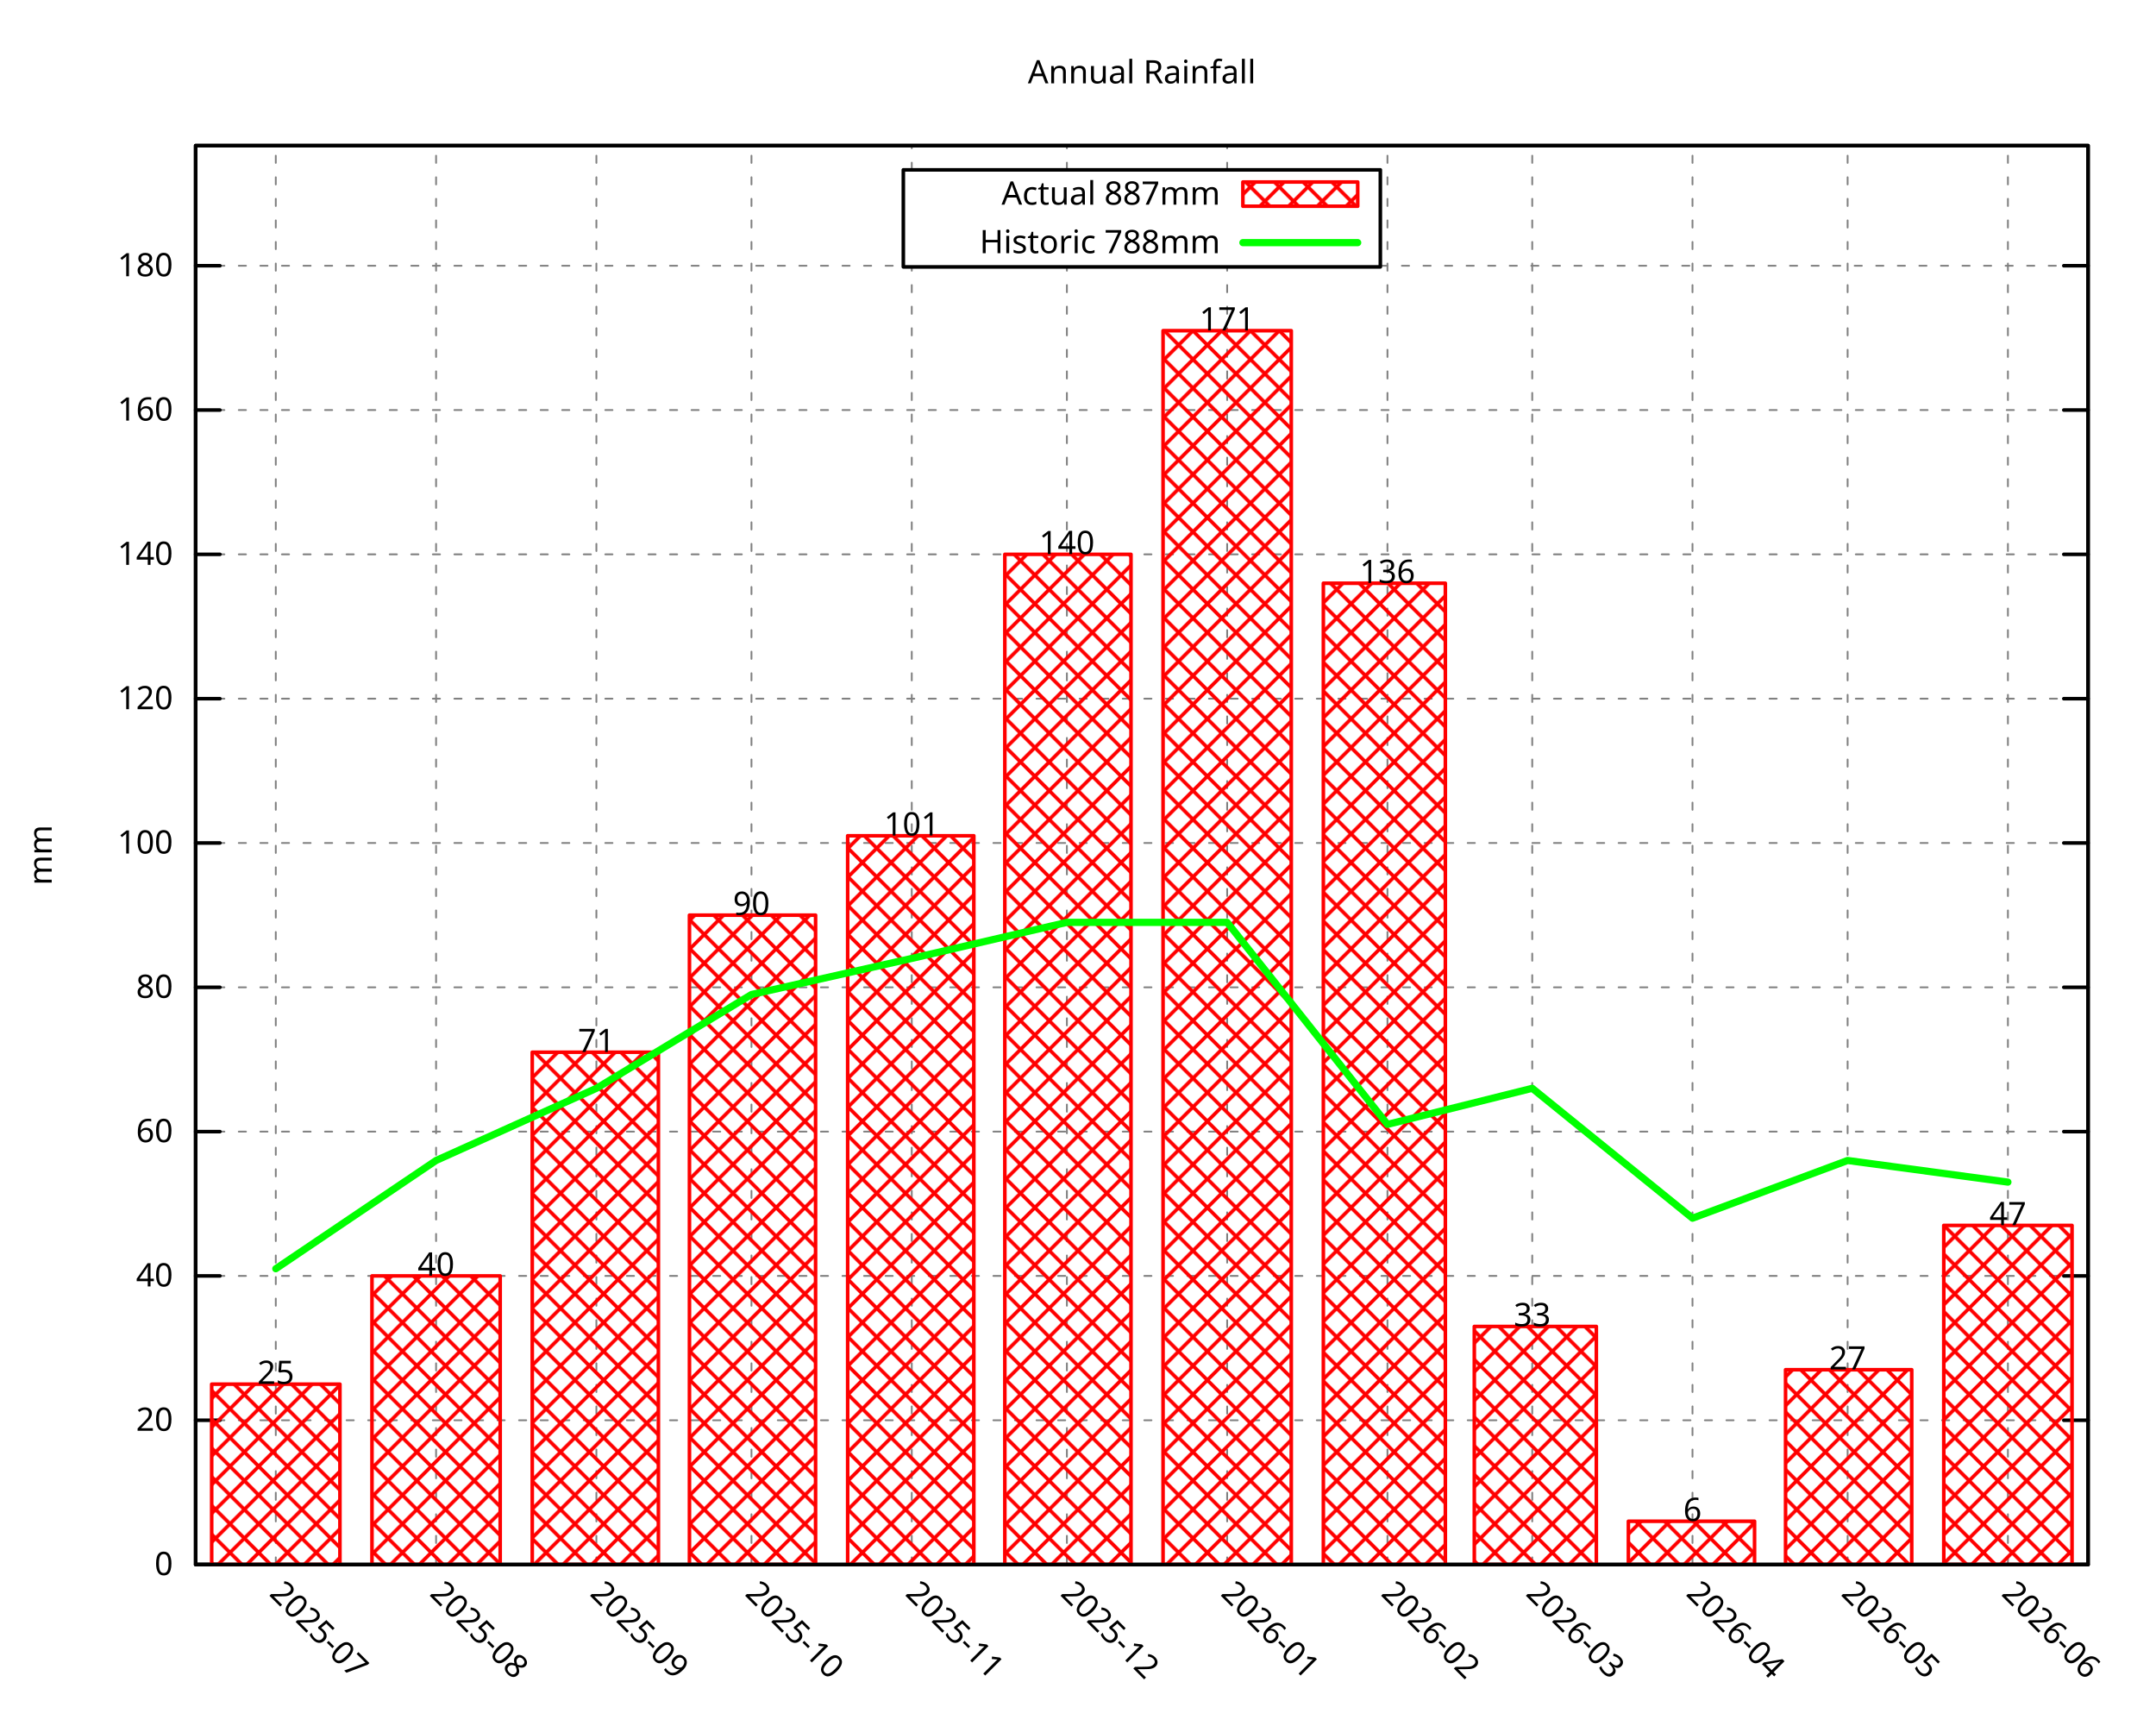
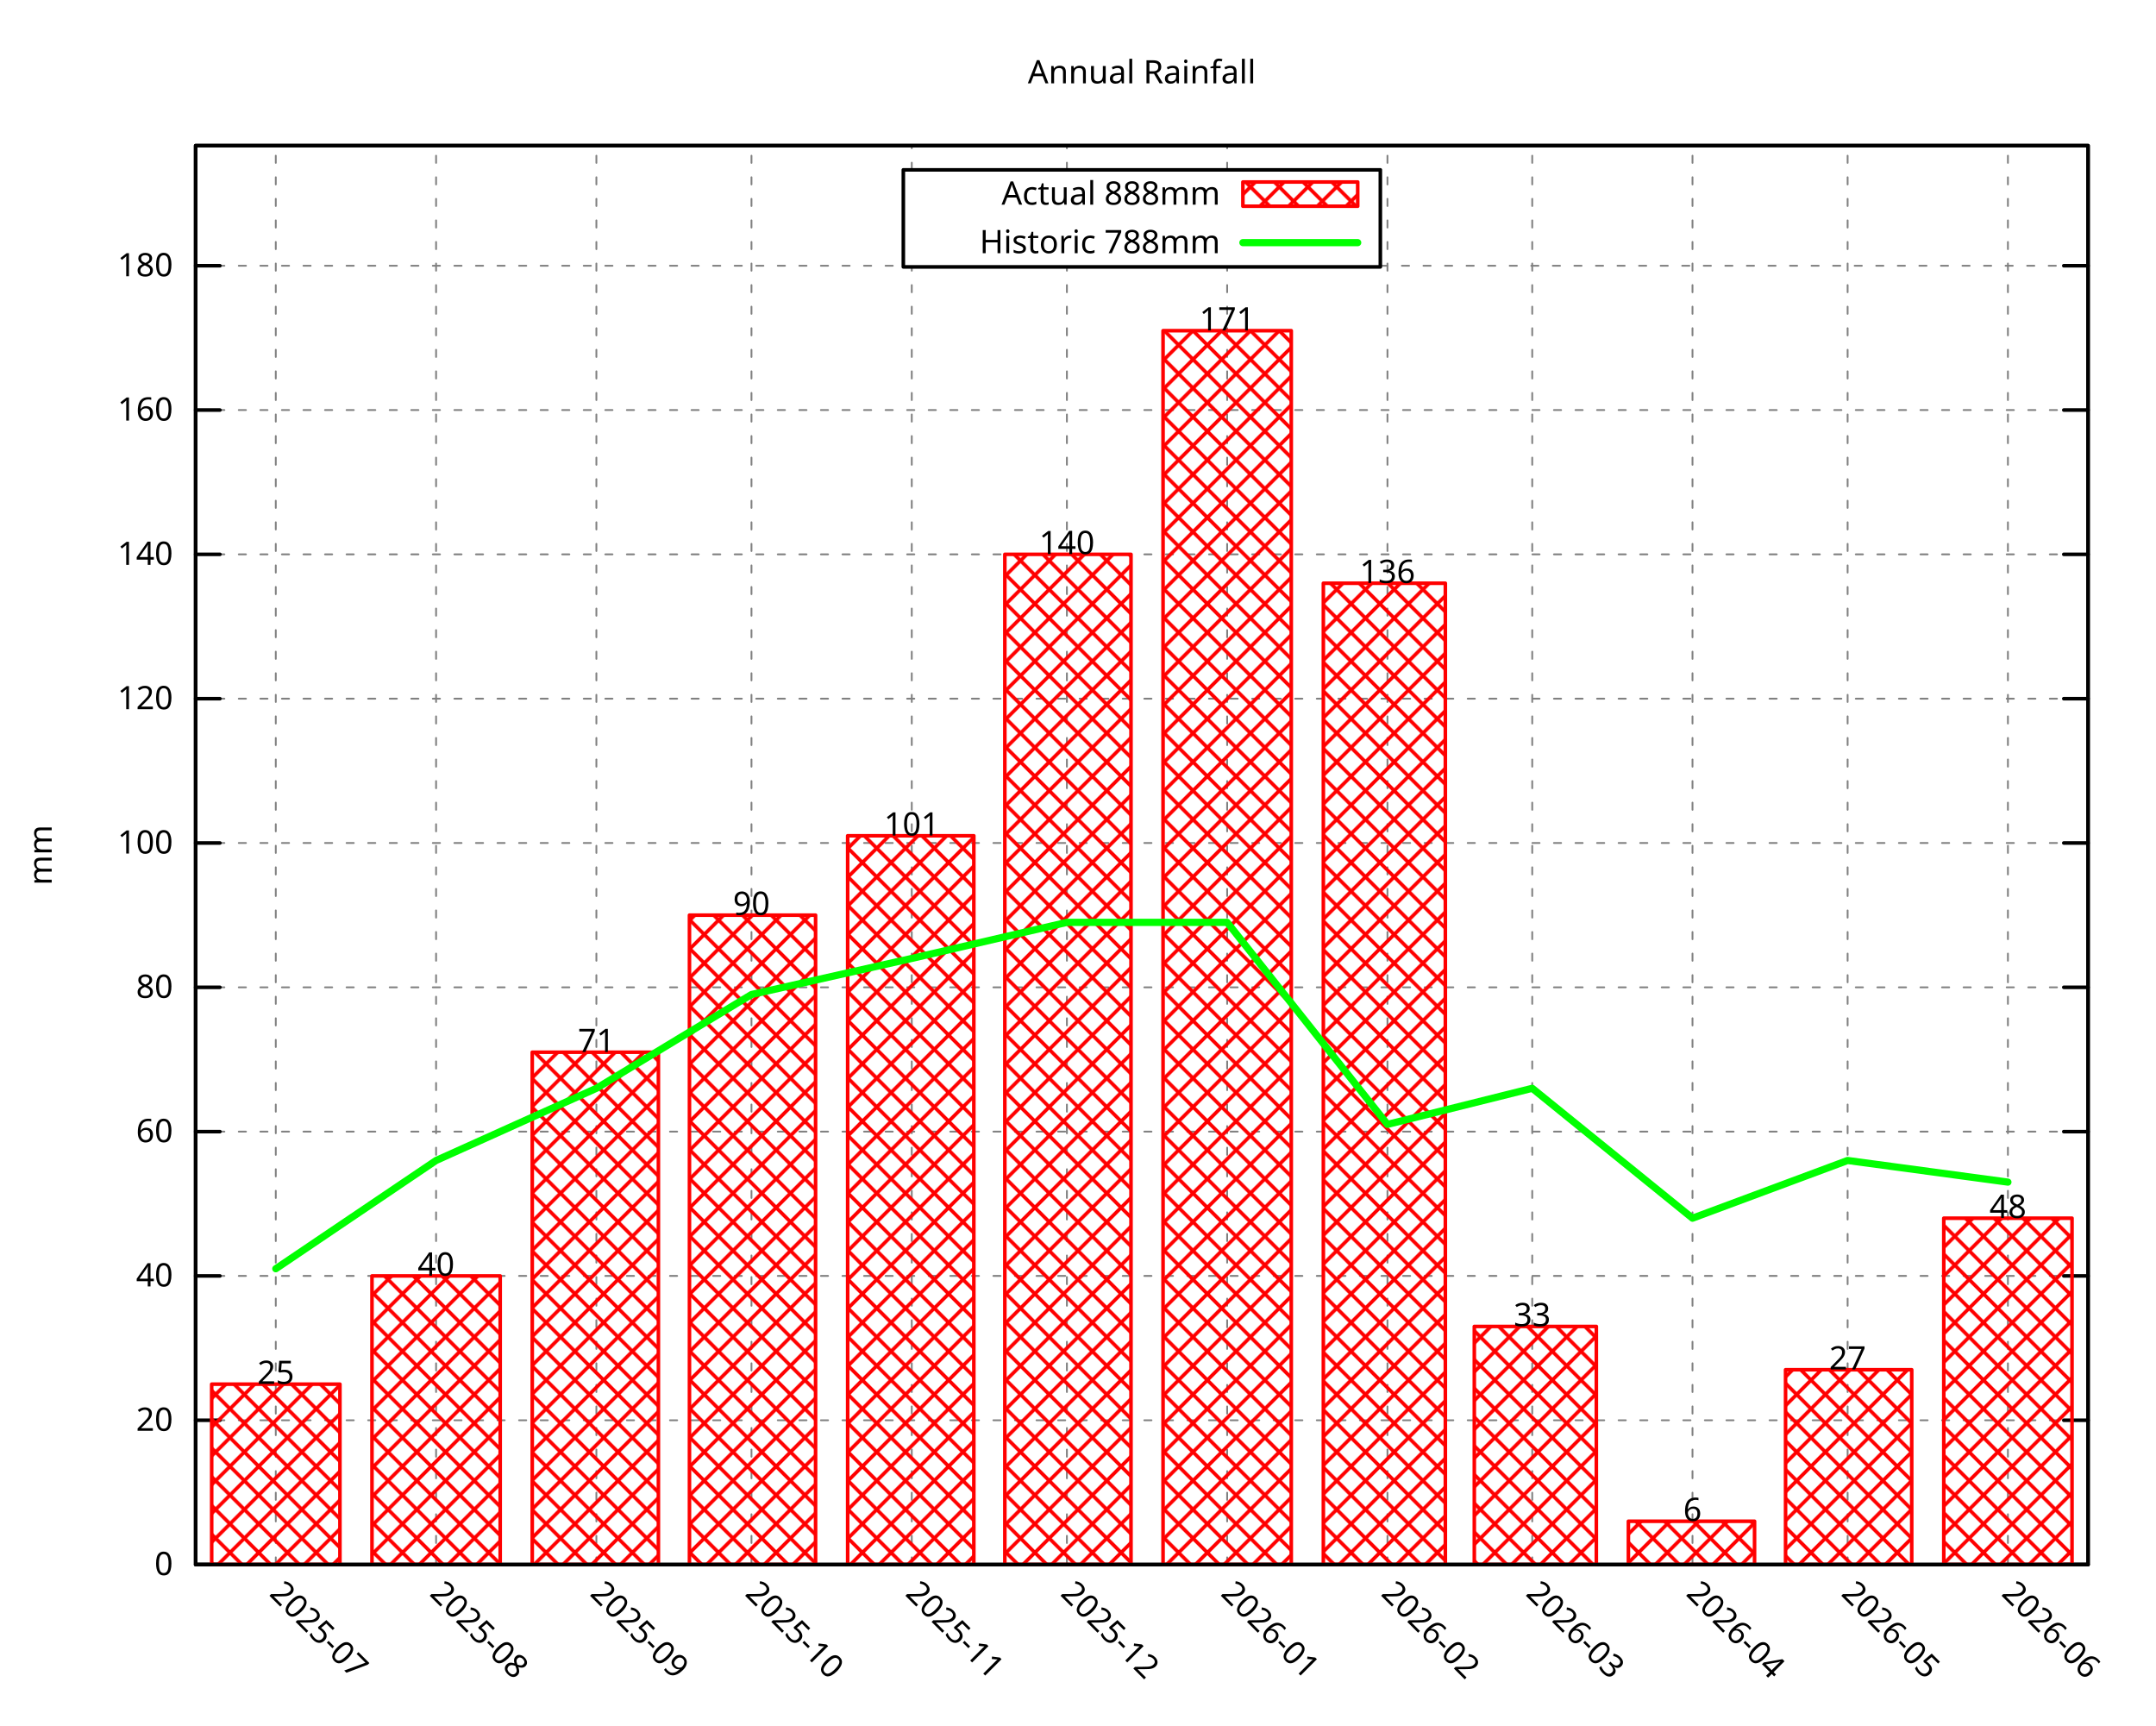
<svg xmlns="http://www.w3.org/2000/svg" xmlns:xlink="http://www.w3.org/1999/xlink" width="600" height="480" viewBox="0 0 600 480">
  <g id="gnuplot_canvas">
    <rect x="0" y="0" width="600" height="480" fill="none" />
    <defs>
      <circle id="gpDot" r="0.5" stroke-width="0.5" stroke="currentColor" />
      <path id="gpPt0" stroke-width="0.296" stroke="currentColor" d="M-1,0 h2 M0,-1 v2" />
      <path id="gpPt1" stroke-width="0.296" stroke="currentColor" d="M-1,-1 L1,1 M1,-1 L-1,1" />
      <path id="gpPt2" stroke-width="0.296" stroke="currentColor" d="M-1,0 L1,0 M0,-1 L0,1 M-1,-1 L1,1 M-1,1 L1,-1" />
      <rect id="gpPt3" stroke-width="0.296" stroke="currentColor" x="-1" y="-1" width="2" height="2" />
      <rect id="gpPt4" stroke-width="0.296" stroke="currentColor" fill="currentColor" x="-1" y="-1" width="2" height="2" />
      <circle id="gpPt5" stroke-width="0.296" stroke="currentColor" cx="0" cy="0" r="1" />
      <use xlink:href="#gpPt5" id="gpPt6" fill="currentColor" stroke="none" />
      <path id="gpPt7" stroke-width="0.296" stroke="currentColor" d="M0,-1.33 L-1.33,0.67 L1.33,0.67 z" />
      <use xlink:href="#gpPt7" id="gpPt8" fill="currentColor" stroke="none" />
      <use xlink:href="#gpPt7" id="gpPt9" stroke="currentColor" transform="rotate(180)" />
      <use xlink:href="#gpPt9" id="gpPt10" fill="currentColor" stroke="none" />
      <use xlink:href="#gpPt3" id="gpPt11" stroke="currentColor" transform="rotate(45)" />
      <use xlink:href="#gpPt11" id="gpPt12" fill="currentColor" stroke="none" />
      <path id="gpPt13" stroke-width="0.296" stroke="currentColor" d="M0,1.330 L1.265,0.411 L0.782,-1.067 L-0.782,-1.076 L-1.265,0.411 z" />
      <use xlink:href="#gpPt13" id="gpPt14" fill="currentColor" stroke="none" />
      <filter id="textbox" filterUnits="objectBoundingBox" x="0" y="0" height="1" width="1">
        <feFlood flood-color="white" flood-opacity="1" result="bgnd" />
        <feComposite in="SourceGraphic" in2="bgnd" operator="atop" />
      </filter>
      <filter id="greybox" filterUnits="objectBoundingBox" x="0" y="0" height="1" width="1">
        <feFlood flood-color="lightgrey" flood-opacity="1" result="grey" />
        <feComposite in="SourceGraphic" in2="grey" operator="atop" />
      </filter>
    </defs>
    <g fill="none" color="white" stroke="currentColor" stroke-width="1.00" stroke-linecap="round" stroke-linejoin="round">
</g>
    <g fill="none" color="black" stroke="currentColor" stroke-width="1.00" stroke-linecap="round" stroke-linejoin="round">
</g>
    <g fill="none" color="black" stroke="black" stroke-width="0.50" stroke-linecap="round" stroke-linejoin="round">
</g>
    <g fill="none" color="gray" stroke="currentColor" stroke-width="0.50" stroke-linecap="round" stroke-linejoin="round">
      <path stroke="gray" stroke-dasharray="2,4" class="gridline" d="M54.45,435.32 L581.09,435.32  " />
    </g>
    <g fill="none" color="gray" stroke="gray" stroke-width="1.00" stroke-linecap="round" stroke-linejoin="round">
</g>
    <g fill="none" color="black" stroke="currentColor" stroke-width="1.00" stroke-linecap="round" stroke-linejoin="round">
      <path stroke="black" d="M54.45,435.32 L61.20,435.32 M581.09,435.32 L574.34,435.32  " />
      <g transform="translate(48.15,438.25)" stroke="none" fill="black" font-family="Droid Sans" font-size="9.00" text-anchor="end">
        <text>
          <tspan font-family="Droid Sans"> 0</tspan>
        </text>
      </g>
    </g>
    <g fill="none" color="black" stroke="currentColor" stroke-width="1.00" stroke-linecap="round" stroke-linejoin="round">
</g>
    <g fill="none" color="black" stroke="black" stroke-width="0.50" stroke-linecap="round" stroke-linejoin="round">
</g>
    <g fill="none" color="gray" stroke="currentColor" stroke-width="0.50" stroke-linecap="round" stroke-linejoin="round">
      <path stroke="gray" stroke-dasharray="2,4" class="gridline" d="M54.45,395.17 L581.09,395.17  " />
    </g>
    <g fill="none" color="gray" stroke="gray" stroke-width="1.00" stroke-linecap="round" stroke-linejoin="round">
</g>
    <g fill="none" color="black" stroke="currentColor" stroke-width="1.00" stroke-linecap="round" stroke-linejoin="round">
      <path stroke="black" d="M54.45,395.17 L61.20,395.17 M581.09,395.17 L574.34,395.17  " />
      <g transform="translate(48.15,398.10)" stroke="none" fill="black" font-family="Droid Sans" font-size="9.00" text-anchor="end">
        <text>
          <tspan font-family="Droid Sans"> 20</tspan>
        </text>
      </g>
    </g>
    <g fill="none" color="black" stroke="currentColor" stroke-width="1.00" stroke-linecap="round" stroke-linejoin="round">
</g>
    <g fill="none" color="black" stroke="black" stroke-width="0.50" stroke-linecap="round" stroke-linejoin="round">
</g>
    <g fill="none" color="gray" stroke="currentColor" stroke-width="0.50" stroke-linecap="round" stroke-linejoin="round">
      <path stroke="gray" stroke-dasharray="2,4" class="gridline" d="M54.45,355.01 L581.09,355.01  " />
    </g>
    <g fill="none" color="gray" stroke="gray" stroke-width="1.00" stroke-linecap="round" stroke-linejoin="round">
</g>
    <g fill="none" color="black" stroke="currentColor" stroke-width="1.00" stroke-linecap="round" stroke-linejoin="round">
      <path stroke="black" d="M54.45,355.01 L61.20,355.01 M581.09,355.01 L574.34,355.01  " />
      <g transform="translate(48.15,357.94)" stroke="none" fill="black" font-family="Droid Sans" font-size="9.00" text-anchor="end">
        <text>
          <tspan font-family="Droid Sans"> 40</tspan>
        </text>
      </g>
    </g>
    <g fill="none" color="black" stroke="currentColor" stroke-width="1.00" stroke-linecap="round" stroke-linejoin="round">
</g>
    <g fill="none" color="black" stroke="black" stroke-width="0.50" stroke-linecap="round" stroke-linejoin="round">
</g>
    <g fill="none" color="gray" stroke="currentColor" stroke-width="0.50" stroke-linecap="round" stroke-linejoin="round">
      <path stroke="gray" stroke-dasharray="2,4" class="gridline" d="M54.45,314.86 L581.09,314.86  " />
    </g>
    <g fill="none" color="gray" stroke="gray" stroke-width="1.00" stroke-linecap="round" stroke-linejoin="round">
</g>
    <g fill="none" color="black" stroke="currentColor" stroke-width="1.00" stroke-linecap="round" stroke-linejoin="round">
      <path stroke="black" d="M54.45,314.86 L61.20,314.86 M581.09,314.86 L574.34,314.86  " />
      <g transform="translate(48.15,317.79)" stroke="none" fill="black" font-family="Droid Sans" font-size="9.00" text-anchor="end">
        <text>
          <tspan font-family="Droid Sans"> 60</tspan>
        </text>
      </g>
    </g>
    <g fill="none" color="black" stroke="currentColor" stroke-width="1.00" stroke-linecap="round" stroke-linejoin="round">
</g>
    <g fill="none" color="black" stroke="black" stroke-width="0.50" stroke-linecap="round" stroke-linejoin="round">
</g>
    <g fill="none" color="gray" stroke="currentColor" stroke-width="0.50" stroke-linecap="round" stroke-linejoin="round">
      <path stroke="gray" stroke-dasharray="2,4" class="gridline" d="M54.45,274.71 L581.09,274.71  " />
    </g>
    <g fill="none" color="gray" stroke="gray" stroke-width="1.00" stroke-linecap="round" stroke-linejoin="round">
</g>
    <g fill="none" color="black" stroke="currentColor" stroke-width="1.00" stroke-linecap="round" stroke-linejoin="round">
      <path stroke="black" d="M54.45,274.71 L61.20,274.71 M581.09,274.71 L574.34,274.71  " />
      <g transform="translate(48.15,277.64)" stroke="none" fill="black" font-family="Droid Sans" font-size="9.00" text-anchor="end">
        <text>
          <tspan font-family="Droid Sans"> 80</tspan>
        </text>
      </g>
    </g>
    <g fill="none" color="black" stroke="currentColor" stroke-width="1.00" stroke-linecap="round" stroke-linejoin="round">
</g>
    <g fill="none" color="black" stroke="black" stroke-width="0.50" stroke-linecap="round" stroke-linejoin="round">
</g>
    <g fill="none" color="gray" stroke="currentColor" stroke-width="0.50" stroke-linecap="round" stroke-linejoin="round">
      <path stroke="gray" stroke-dasharray="2,4" class="gridline" d="M54.45,234.55 L581.09,234.55  " />
    </g>
    <g fill="none" color="gray" stroke="gray" stroke-width="1.00" stroke-linecap="round" stroke-linejoin="round">
</g>
    <g fill="none" color="black" stroke="currentColor" stroke-width="1.00" stroke-linecap="round" stroke-linejoin="round">
      <path stroke="black" d="M54.45,234.55 L61.20,234.55 M581.09,234.55 L574.34,234.55  " />
      <g transform="translate(48.15,237.48)" stroke="none" fill="black" font-family="Droid Sans" font-size="9.00" text-anchor="end">
        <text>
          <tspan font-family="Droid Sans"> 100</tspan>
        </text>
      </g>
    </g>
    <g fill="none" color="black" stroke="currentColor" stroke-width="1.00" stroke-linecap="round" stroke-linejoin="round">
</g>
    <g fill="none" color="black" stroke="black" stroke-width="0.50" stroke-linecap="round" stroke-linejoin="round">
</g>
    <g fill="none" color="gray" stroke="currentColor" stroke-width="0.50" stroke-linecap="round" stroke-linejoin="round">
      <path stroke="gray" stroke-dasharray="2,4" class="gridline" d="M54.45,194.40 L581.09,194.40  " />
    </g>
    <g fill="none" color="gray" stroke="gray" stroke-width="1.00" stroke-linecap="round" stroke-linejoin="round">
</g>
    <g fill="none" color="black" stroke="currentColor" stroke-width="1.00" stroke-linecap="round" stroke-linejoin="round">
      <path stroke="black" d="M54.45,194.40 L61.20,194.40 M581.09,194.40 L574.34,194.40  " />
      <g transform="translate(48.15,197.33)" stroke="none" fill="black" font-family="Droid Sans" font-size="9.00" text-anchor="end">
        <text>
          <tspan font-family="Droid Sans"> 120</tspan>
        </text>
      </g>
    </g>
    <g fill="none" color="black" stroke="currentColor" stroke-width="1.00" stroke-linecap="round" stroke-linejoin="round">
</g>
    <g fill="none" color="black" stroke="black" stroke-width="0.50" stroke-linecap="round" stroke-linejoin="round">
</g>
    <g fill="none" color="gray" stroke="currentColor" stroke-width="0.50" stroke-linecap="round" stroke-linejoin="round">
      <path stroke="gray" stroke-dasharray="2,4" class="gridline" d="M54.45,154.24 L581.09,154.24  " />
    </g>
    <g fill="none" color="gray" stroke="gray" stroke-width="1.00" stroke-linecap="round" stroke-linejoin="round">
</g>
    <g fill="none" color="black" stroke="currentColor" stroke-width="1.00" stroke-linecap="round" stroke-linejoin="round">
      <path stroke="black" d="M54.45,154.24 L61.20,154.24 M581.09,154.24 L574.34,154.24  " />
      <g transform="translate(48.15,157.17)" stroke="none" fill="black" font-family="Droid Sans" font-size="9.00" text-anchor="end">
        <text>
          <tspan font-family="Droid Sans"> 140</tspan>
        </text>
      </g>
    </g>
    <g fill="none" color="black" stroke="currentColor" stroke-width="1.00" stroke-linecap="round" stroke-linejoin="round">
</g>
    <g fill="none" color="black" stroke="black" stroke-width="0.50" stroke-linecap="round" stroke-linejoin="round">
</g>
    <g fill="none" color="gray" stroke="currentColor" stroke-width="0.50" stroke-linecap="round" stroke-linejoin="round">
      <path stroke="gray" stroke-dasharray="2,4" class="gridline" d="M54.45,114.09 L581.09,114.09  " />
    </g>
    <g fill="none" color="gray" stroke="gray" stroke-width="1.00" stroke-linecap="round" stroke-linejoin="round">
</g>
    <g fill="none" color="black" stroke="currentColor" stroke-width="1.00" stroke-linecap="round" stroke-linejoin="round">
      <path stroke="black" d="M54.45,114.09 L61.20,114.09 M581.09,114.09 L574.34,114.09  " />
      <g transform="translate(48.15,117.02)" stroke="none" fill="black" font-family="Droid Sans" font-size="9.00" text-anchor="end">
        <text>
          <tspan font-family="Droid Sans"> 160</tspan>
        </text>
      </g>
    </g>
    <g fill="none" color="black" stroke="currentColor" stroke-width="1.00" stroke-linecap="round" stroke-linejoin="round">
</g>
    <g fill="none" color="black" stroke="black" stroke-width="0.50" stroke-linecap="round" stroke-linejoin="round">
</g>
    <g fill="none" color="gray" stroke="currentColor" stroke-width="0.50" stroke-linecap="round" stroke-linejoin="round">
      <path stroke="gray" stroke-dasharray="2,4" class="gridline" d="M54.45,73.94 L251.39,73.94 M384.14,73.94 L581.09,73.94  " />
    </g>
    <g fill="none" color="gray" stroke="gray" stroke-width="1.00" stroke-linecap="round" stroke-linejoin="round">
</g>
    <g fill="none" color="black" stroke="currentColor" stroke-width="1.00" stroke-linecap="round" stroke-linejoin="round">
      <path stroke="black" d="M54.45,73.94 L61.20,73.94 M581.09,73.94 L574.34,73.94  " />
      <g transform="translate(48.15,76.87)" stroke="none" fill="black" font-family="Droid Sans" font-size="9.00" text-anchor="end">
        <text>
          <tspan font-family="Droid Sans"> 180</tspan>
        </text>
      </g>
    </g>
    <g fill="none" color="black" stroke="currentColor" stroke-width="1.00" stroke-linecap="round" stroke-linejoin="round">
</g>
    <g fill="none" color="black" stroke="black" stroke-width="0.50" stroke-linecap="round" stroke-linejoin="round">
</g>
    <g fill="none" color="gray" stroke="currentColor" stroke-width="0.50" stroke-linecap="round" stroke-linejoin="round">
      <path stroke="gray" stroke-dasharray="2,4" class="gridline" d="M76.75,435.32 L76.75,40.51  " />
    </g>
    <g fill="none" color="gray" stroke="gray" stroke-width="1.00" stroke-linecap="round" stroke-linejoin="round">
</g>
    <g fill="none" color="black" stroke="currentColor" stroke-width="1.00" stroke-linecap="round" stroke-linejoin="round">
      <path stroke="black" d="M76.75,435.32 M76.75,40.51  " />
      <g transform="translate(74.68,443.69) rotate(45.00)" stroke="none" fill="black" font-family="Droid Sans" font-size="9.00" text-anchor="start">
        <text>
          <tspan font-family="Droid Sans">2025-07</tspan>
        </text>
      </g>
    </g>
    <g fill="none" color="black" stroke="currentColor" stroke-width="1.00" stroke-linecap="round" stroke-linejoin="round">
</g>
    <g fill="none" color="black" stroke="black" stroke-width="0.50" stroke-linecap="round" stroke-linejoin="round">
</g>
    <g fill="none" color="gray" stroke="currentColor" stroke-width="0.50" stroke-linecap="round" stroke-linejoin="round">
      <path stroke="gray" stroke-dasharray="2,4" class="gridline" d="M121.36,435.32 L121.36,40.51  " />
    </g>
    <g fill="none" color="gray" stroke="gray" stroke-width="1.00" stroke-linecap="round" stroke-linejoin="round">
</g>
    <g fill="none" color="black" stroke="currentColor" stroke-width="1.00" stroke-linecap="round" stroke-linejoin="round">
      <path stroke="black" d="M121.36,435.32 M121.36,40.51  " />
      <g transform="translate(119.29,443.69) rotate(45.00)" stroke="none" fill="black" font-family="Droid Sans" font-size="9.00" text-anchor="start">
        <text>
          <tspan font-family="Droid Sans">2025-08</tspan>
        </text>
      </g>
    </g>
    <g fill="none" color="black" stroke="currentColor" stroke-width="1.00" stroke-linecap="round" stroke-linejoin="round">
</g>
    <g fill="none" color="black" stroke="black" stroke-width="0.50" stroke-linecap="round" stroke-linejoin="round">
</g>
    <g fill="none" color="gray" stroke="currentColor" stroke-width="0.50" stroke-linecap="round" stroke-linejoin="round">
      <path stroke="gray" stroke-dasharray="2,4" class="gridline" d="M165.97,435.32 L165.97,40.51  " />
    </g>
    <g fill="none" color="gray" stroke="gray" stroke-width="1.00" stroke-linecap="round" stroke-linejoin="round">
</g>
    <g fill="none" color="black" stroke="currentColor" stroke-width="1.00" stroke-linecap="round" stroke-linejoin="round">
      <path stroke="black" d="M165.97,435.32 M165.97,40.51  " />
      <g transform="translate(163.90,443.69) rotate(45.00)" stroke="none" fill="black" font-family="Droid Sans" font-size="9.00" text-anchor="start">
        <text>
          <tspan font-family="Droid Sans">2025-09</tspan>
        </text>
      </g>
    </g>
    <g fill="none" color="black" stroke="currentColor" stroke-width="1.00" stroke-linecap="round" stroke-linejoin="round">
</g>
    <g fill="none" color="black" stroke="black" stroke-width="0.50" stroke-linecap="round" stroke-linejoin="round">
</g>
    <g fill="none" color="gray" stroke="currentColor" stroke-width="0.50" stroke-linecap="round" stroke-linejoin="round">
      <path stroke="gray" stroke-dasharray="2,4" class="gridline" d="M209.13,435.32 L209.13,40.51  " />
    </g>
    <g fill="none" color="gray" stroke="gray" stroke-width="1.00" stroke-linecap="round" stroke-linejoin="round">
</g>
    <g fill="none" color="black" stroke="currentColor" stroke-width="1.00" stroke-linecap="round" stroke-linejoin="round">
      <path stroke="black" d="M209.13,435.32 M209.13,40.51  " />
      <g transform="translate(207.06,443.69) rotate(45.00)" stroke="none" fill="black" font-family="Droid Sans" font-size="9.00" text-anchor="start">
        <text>
          <tspan font-family="Droid Sans">2025-10</tspan>
        </text>
      </g>
    </g>
    <g fill="none" color="black" stroke="currentColor" stroke-width="1.00" stroke-linecap="round" stroke-linejoin="round">
</g>
    <g fill="none" color="black" stroke="black" stroke-width="0.50" stroke-linecap="round" stroke-linejoin="round">
</g>
    <g fill="none" color="gray" stroke="currentColor" stroke-width="0.50" stroke-linecap="round" stroke-linejoin="round">
      <path stroke="gray" stroke-dasharray="2,4" class="gridline" d="M253.74,435.32 L253.74,74.26 M253.74,47.26 L253.74,40.51  " />
    </g>
    <g fill="none" color="gray" stroke="gray" stroke-width="1.00" stroke-linecap="round" stroke-linejoin="round">
</g>
    <g fill="none" color="black" stroke="currentColor" stroke-width="1.00" stroke-linecap="round" stroke-linejoin="round">
      <path stroke="black" d="M253.74,435.32 M253.74,40.51  " />
      <g transform="translate(251.67,443.69) rotate(45.00)" stroke="none" fill="black" font-family="Droid Sans" font-size="9.00" text-anchor="start">
        <text>
          <tspan font-family="Droid Sans">2025-11</tspan>
        </text>
      </g>
    </g>
    <g fill="none" color="black" stroke="currentColor" stroke-width="1.00" stroke-linecap="round" stroke-linejoin="round">
</g>
    <g fill="none" color="black" stroke="black" stroke-width="0.50" stroke-linecap="round" stroke-linejoin="round">
</g>
    <g fill="none" color="gray" stroke="currentColor" stroke-width="0.50" stroke-linecap="round" stroke-linejoin="round">
      <path stroke="gray" stroke-dasharray="2,4" class="gridline" d="M296.91,435.32 L296.91,74.26 M296.91,47.26 L296.91,40.51  " />
    </g>
    <g fill="none" color="gray" stroke="gray" stroke-width="1.00" stroke-linecap="round" stroke-linejoin="round">
</g>
    <g fill="none" color="black" stroke="currentColor" stroke-width="1.00" stroke-linecap="round" stroke-linejoin="round">
      <path stroke="black" d="M296.91,435.32 M296.91,40.51  " />
      <g transform="translate(294.84,443.69) rotate(45.00)" stroke="none" fill="black" font-family="Droid Sans" font-size="9.00" text-anchor="start">
        <text>
          <tspan font-family="Droid Sans">2025-12</tspan>
        </text>
      </g>
    </g>
    <g fill="none" color="black" stroke="currentColor" stroke-width="1.00" stroke-linecap="round" stroke-linejoin="round">
</g>
    <g fill="none" color="black" stroke="black" stroke-width="0.50" stroke-linecap="round" stroke-linejoin="round">
</g>
    <g fill="none" color="gray" stroke="currentColor" stroke-width="0.50" stroke-linecap="round" stroke-linejoin="round">
      <path stroke="gray" stroke-dasharray="2,4" class="gridline" d="M341.51,435.32 L341.51,74.26 M341.51,47.26 L341.51,40.51  " />
    </g>
    <g fill="none" color="gray" stroke="gray" stroke-width="1.00" stroke-linecap="round" stroke-linejoin="round">
</g>
    <g fill="none" color="black" stroke="currentColor" stroke-width="1.00" stroke-linecap="round" stroke-linejoin="round">
      <path stroke="black" d="M341.51,435.32 M341.51,40.51  " />
      <g transform="translate(339.44,443.69) rotate(45.00)" stroke="none" fill="black" font-family="Droid Sans" font-size="9.00" text-anchor="start">
        <text>
          <tspan font-family="Droid Sans">2026-01</tspan>
        </text>
      </g>
    </g>
    <g fill="none" color="black" stroke="currentColor" stroke-width="1.00" stroke-linecap="round" stroke-linejoin="round">
</g>
    <g fill="none" color="black" stroke="black" stroke-width="0.50" stroke-linecap="round" stroke-linejoin="round">
</g>
    <g fill="none" color="gray" stroke="currentColor" stroke-width="0.50" stroke-linecap="round" stroke-linejoin="round">
      <path stroke="gray" stroke-dasharray="2,4" class="gridline" d="M386.12,435.32 L386.12,40.51  " />
    </g>
    <g fill="none" color="gray" stroke="gray" stroke-width="1.00" stroke-linecap="round" stroke-linejoin="round">
</g>
    <g fill="none" color="black" stroke="currentColor" stroke-width="1.00" stroke-linecap="round" stroke-linejoin="round">
      <path stroke="black" d="M386.12,435.32 M386.12,40.51  " />
      <g transform="translate(384.05,443.69) rotate(45.00)" stroke="none" fill="black" font-family="Droid Sans" font-size="9.00" text-anchor="start">
        <text>
          <tspan font-family="Droid Sans">2026-02</tspan>
        </text>
      </g>
    </g>
    <g fill="none" color="black" stroke="currentColor" stroke-width="1.00" stroke-linecap="round" stroke-linejoin="round">
</g>
    <g fill="none" color="black" stroke="black" stroke-width="0.50" stroke-linecap="round" stroke-linejoin="round">
</g>
    <g fill="none" color="gray" stroke="currentColor" stroke-width="0.50" stroke-linecap="round" stroke-linejoin="round">
      <path stroke="gray" stroke-dasharray="2,4" class="gridline" d="M426.41,435.32 L426.41,40.51  " />
    </g>
    <g fill="none" color="gray" stroke="gray" stroke-width="1.00" stroke-linecap="round" stroke-linejoin="round">
</g>
    <g fill="none" color="black" stroke="currentColor" stroke-width="1.00" stroke-linecap="round" stroke-linejoin="round">
      <path stroke="black" d="M426.41,435.32 M426.41,40.51  " />
      <g transform="translate(424.34,443.69) rotate(45.00)" stroke="none" fill="black" font-family="Droid Sans" font-size="9.00" text-anchor="start">
        <text>
          <tspan font-family="Droid Sans">2026-03</tspan>
        </text>
      </g>
    </g>
    <g fill="none" color="black" stroke="currentColor" stroke-width="1.00" stroke-linecap="round" stroke-linejoin="round">
</g>
    <g fill="none" color="black" stroke="black" stroke-width="0.50" stroke-linecap="round" stroke-linejoin="round">
</g>
    <g fill="none" color="gray" stroke="currentColor" stroke-width="0.50" stroke-linecap="round" stroke-linejoin="round">
      <path stroke="gray" stroke-dasharray="2,4" class="gridline" d="M471.01,435.32 L471.01,40.51  " />
    </g>
    <g fill="none" color="gray" stroke="gray" stroke-width="1.00" stroke-linecap="round" stroke-linejoin="round">
</g>
    <g fill="none" color="black" stroke="currentColor" stroke-width="1.00" stroke-linecap="round" stroke-linejoin="round">
      <path stroke="black" d="M471.01,435.32 M471.01,40.51  " />
      <g transform="translate(468.94,443.69) rotate(45.00)" stroke="none" fill="black" font-family="Droid Sans" font-size="9.00" text-anchor="start">
        <text>
          <tspan font-family="Droid Sans">2026-04</tspan>
        </text>
      </g>
    </g>
    <g fill="none" color="black" stroke="currentColor" stroke-width="1.00" stroke-linecap="round" stroke-linejoin="round">
</g>
    <g fill="none" color="black" stroke="black" stroke-width="0.50" stroke-linecap="round" stroke-linejoin="round">
</g>
    <g fill="none" color="gray" stroke="currentColor" stroke-width="0.50" stroke-linecap="round" stroke-linejoin="round">
      <path stroke="gray" stroke-dasharray="2,4" class="gridline" d="M514.18,435.32 L514.18,40.51  " />
    </g>
    <g fill="none" color="gray" stroke="gray" stroke-width="1.00" stroke-linecap="round" stroke-linejoin="round">
</g>
    <g fill="none" color="black" stroke="currentColor" stroke-width="1.00" stroke-linecap="round" stroke-linejoin="round">
      <path stroke="black" d="M514.18,435.32 M514.18,40.51  " />
      <g transform="translate(512.11,443.69) rotate(45.00)" stroke="none" fill="black" font-family="Droid Sans" font-size="9.00" text-anchor="start">
        <text>
          <tspan font-family="Droid Sans">2026-05</tspan>
        </text>
      </g>
    </g>
    <g fill="none" color="black" stroke="currentColor" stroke-width="1.00" stroke-linecap="round" stroke-linejoin="round">
</g>
    <g fill="none" color="black" stroke="black" stroke-width="0.50" stroke-linecap="round" stroke-linejoin="round">
</g>
    <g fill="none" color="gray" stroke="currentColor" stroke-width="0.50" stroke-linecap="round" stroke-linejoin="round">
      <path stroke="gray" stroke-dasharray="2,4" class="gridline" d="M558.79,435.32 L558.79,40.51  " />
    </g>
    <g fill="none" color="gray" stroke="gray" stroke-width="1.00" stroke-linecap="round" stroke-linejoin="round">
</g>
    <g fill="none" color="black" stroke="currentColor" stroke-width="1.00" stroke-linecap="round" stroke-linejoin="round">
      <path stroke="black" d="M558.79,435.32 M558.79,40.51  " />
      <g transform="translate(556.72,443.69) rotate(45.00)" stroke="none" fill="black" font-family="Droid Sans" font-size="9.00" text-anchor="start">
        <text>
          <tspan font-family="Droid Sans">2026-06</tspan>
        </text>
      </g>
    </g>
    <g fill="none" color="black" stroke="currentColor" stroke-width="1.00" stroke-linecap="round" stroke-linejoin="round">
</g>
    <g fill="none" color="black" stroke="currentColor" stroke-width="1.00" stroke-linecap="round" stroke-linejoin="round">
      <path stroke="black" d="M54.45,40.51 L54.45,435.32 L581.09,435.32 L581.09,40.51 L54.45,40.51 Z  " />
    </g>
    <g fill="none" color="black" stroke="currentColor" stroke-width="1.00" stroke-linecap="round" stroke-linejoin="round">
</g>
    <g fill="none" color="black" stroke="currentColor" stroke-width="1.00" stroke-linecap="round" stroke-linejoin="round">
      <path stroke="black" d="M251.39,74.26 L251.39,47.26 L384.14,47.26 L384.14,74.26 L251.39,74.26 Z  " />
    </g>
    <g id="gnuplot_plot_1">
      <g fill="none" color="black" stroke="currentColor" stroke-width="1.00" stroke-linecap="round" stroke-linejoin="round">
        <g transform="translate(339.59,56.94)" stroke="none" fill="black" font-family="Droid Sans" font-size="9.00" text-anchor="end">
          <text>
-             <tspan font-family="Droid Sans">Actual 887mm</tspan>
+             <tspan font-family="Droid Sans">Actual 888mm</tspan>
          </text>
        </g>
      </g>
      <g fill="none" color="black" stroke="currentColor" stroke-width="1.00" stroke-linecap="round" stroke-linejoin="round">
        <defs>
          <pattern id="gpPat1" patternUnits="userSpaceOnUse" x="0" y="0" width="8" height="8">
            <path style="fill:none; stroke:rgb(255,0,0)" d="M0,0 L8,8 M0,8 L8,0" />
          </pattern>
        </defs>
        <g stroke="none" shape-rendering="crispEdges">
          <polygon fill="url(#gpPat1)" points="345.89,57.38 377.84,57.38 377.84,50.63 345.89,50.63 " />
        </g>
        <path stroke="rgb(255,   0,   0)" d="M345.89,57.38 L377.84,57.38 L377.84,50.64 L345.89,50.64 L345.89,57.38 Z  " />
      </g>
      <g fill="none" color="black" stroke="currentColor" stroke-width="1.00" stroke-linecap="round" stroke-linejoin="round">
        <defs>
          <pattern id="gpPat2" patternUnits="userSpaceOnUse" x="0" y="0" width="8" height="8">
            <path style="fill:none; stroke:rgb(255,0,0)" d="M0,0 L8,8 M0,8 L8,0" />
          </pattern>
        </defs>
        <g stroke="none" shape-rendering="crispEdges">
          <polygon fill="url(#gpPat2)" points="58.91,435.32 94.61,435.32 94.61,385.12 58.91,385.12 " />
        </g>
        <path stroke="rgb(255,   0,   0)" d="M58.91,435.32 L58.91,385.13 L94.60,385.13 L94.60,435.32 L58.91,435.32 Z  " />
        <g stroke="none" shape-rendering="crispEdges">
          <polygon fill="url(#gpPat2)" points="103.52,435.32 139.21,435.32 139.21,355.00 103.52,355.00 " />
        </g>
        <path stroke="rgb(255,   0,   0)" d="M103.52,435.32 L103.52,355.01 L139.20,355.01 L139.20,435.32 L103.52,435.32 Z  " />
        <g stroke="none" shape-rendering="crispEdges">
          <polygon fill="url(#gpPat2)" points="148.12,435.32 183.24,435.32 183.24,292.76 148.12,292.76 " />
        </g>
        <path stroke="rgb(255,   0,   0)" d="M148.12,435.32 L148.12,292.77 L183.23,292.77 L183.23,435.32 L148.12,435.32 Z  " />
        <g stroke="none" shape-rendering="crispEdges">
          <polygon fill="url(#gpPat2)" points="191.87,435.32 226.98,435.32 226.98,254.62 191.87,254.62 " />
        </g>
        <path stroke="rgb(255,   0,   0)" d="M191.87,435.32 L191.87,254.63 L226.97,254.63 L226.97,435.32 L191.87,435.32 Z  " />
        <g stroke="none" shape-rendering="crispEdges">
          <polygon fill="url(#gpPat2)" points="235.90,435.32 271.02,435.32 271.02,232.53 235.90,232.53 " />
        </g>
        <path stroke="rgb(255,   0,   0)" d="M235.90,435.32 L235.90,232.54 L271.01,232.54 L271.01,435.32 L235.90,435.32 Z  " />
        <g stroke="none" shape-rendering="crispEdges">
          <polygon fill="url(#gpPat2)" points="279.64,435.32 314.76,435.32 314.76,154.23 279.64,154.23 " />
        </g>
        <path stroke="rgb(255,   0,   0)" d="M279.64,435.32 L279.64,154.24 L314.75,154.24 L314.75,435.32 L279.64,435.32 Z  " />
        <g stroke="none" shape-rendering="crispEdges">
          <polygon fill="url(#gpPat2)" points="323.67,435.32 359.36,435.32 359.36,92.00 323.67,92.00 " />
        </g>
        <path stroke="rgb(255,   0,   0)" d="M323.67,435.32 L323.67,92.01 L359.35,92.01 L359.35,435.32 L323.67,435.32 Z  " />
        <g stroke="none" shape-rendering="crispEdges">
          <polygon fill="url(#gpPat2)" points="368.28,435.32 402.24,435.32 402.24,162.27 368.28,162.27 " />
        </g>
        <path stroke="rgb(255,   0,   0)" d="M368.28,435.32 L368.28,162.28 L402.23,162.28 L402.23,435.32 L368.28,435.32 Z  " />
        <g stroke="none" shape-rendering="crispEdges">
          <polygon fill="url(#gpPat2)" points="410.29,435.32 444.26,435.32 444.26,369.06 410.29,369.06 " />
        </g>
        <path stroke="rgb(255,   0,   0)" d="M410.29,435.32 L410.29,369.07 L444.25,369.07 L444.25,435.32 L410.29,435.32 Z  " />
        <g stroke="none" shape-rendering="crispEdges">
          <polygon fill="url(#gpPat2)" points="453.17,435.32 488.29,435.32 488.29,423.26 453.17,423.26 " />
        </g>
        <path stroke="rgb(255,   0,   0)" d="M453.17,435.32 L453.17,423.27 L488.28,423.27 L488.28,435.32 L453.17,435.32 Z  " />
        <g stroke="none" shape-rendering="crispEdges">
          <polygon fill="url(#gpPat2)" points="496.91,435.32 532.03,435.32 532.03,381.10 496.91,381.10 " />
        </g>
        <path stroke="rgb(255,   0,   0)" d="M496.91,435.32 L496.91,381.11 L532.02,381.11 L532.02,435.32 L496.91,435.32 Z  " />
        <g stroke="none" shape-rendering="crispEdges">
-           <polygon fill="url(#gpPat2)" points="540.94,435.32 576.64,435.32 576.64,340.95 540.94,340.95 " />
-         </g>
-         <path stroke="rgb(255,   0,   0)" d="M540.94,435.32 L540.94,340.96 L576.63,340.96 L576.63,435.32 L540.94,435.32 Z  " />
+           <polygon fill="url(#gpPat2)" points="540.94,435.32 576.64,435.32 576.64,338.94 540.94,338.94 " />
+         </g>
+         <path stroke="rgb(255,   0,   0)" d="M540.94,435.32 L540.94,338.95 L576.63,338.95 L576.63,435.32 L540.94,435.32 Z  " />
      </g>
    </g>
    <g id="gnuplot_plot_2" fill="none">
      <g fill="none" color="black" stroke="currentColor" stroke-width="1.00" stroke-linecap="round" stroke-linejoin="round">
        <g transform="translate(76.75,385.05)" stroke="none" fill="black" font-family="Droid Sans" font-size="9.00" text-anchor="middle">
          <text>
            <tspan font-family="Droid Sans">25</tspan>
          </text>
        </g>
        <g transform="translate(121.36,354.93)" stroke="none" fill="black" font-family="Droid Sans" font-size="9.00" text-anchor="middle">
          <text>
            <tspan font-family="Droid Sans">40</tspan>
          </text>
        </g>
        <g transform="translate(165.97,292.69)" stroke="none" fill="black" font-family="Droid Sans" font-size="9.00" text-anchor="middle">
          <text>
            <tspan font-family="Droid Sans">71</tspan>
          </text>
        </g>
        <g transform="translate(209.13,254.55)" stroke="none" fill="black" font-family="Droid Sans" font-size="9.00" text-anchor="middle">
          <text>
            <tspan font-family="Droid Sans">90</tspan>
          </text>
        </g>
        <g transform="translate(253.74,232.46)" stroke="none" fill="black" font-family="Droid Sans" font-size="9.00" text-anchor="middle">
          <text>
            <tspan font-family="Droid Sans">101</tspan>
          </text>
        </g>
        <g transform="translate(296.91,154.16)" stroke="none" fill="black" font-family="Droid Sans" font-size="9.00" text-anchor="middle">
          <text>
            <tspan font-family="Droid Sans">140</tspan>
          </text>
        </g>
        <g transform="translate(341.51,91.93)" stroke="none" fill="black" font-family="Droid Sans" font-size="9.00" text-anchor="middle">
          <text>
            <tspan font-family="Droid Sans">171</tspan>
          </text>
        </g>
        <g transform="translate(386.12,162.19)" stroke="none" fill="black" font-family="Droid Sans" font-size="9.00" text-anchor="middle">
          <text>
            <tspan font-family="Droid Sans">136</tspan>
          </text>
        </g>
        <g transform="translate(426.41,368.99)" stroke="none" fill="black" font-family="Droid Sans" font-size="9.00" text-anchor="middle">
          <text>
            <tspan font-family="Droid Sans">33</tspan>
          </text>
        </g>
        <g transform="translate(471.01,423.19)" stroke="none" fill="black" font-family="Droid Sans" font-size="9.00" text-anchor="middle">
          <text>
            <tspan font-family="Droid Sans">6</tspan>
          </text>
        </g>
        <g transform="translate(514.18,381.03)" stroke="none" fill="black" font-family="Droid Sans" font-size="9.00" text-anchor="middle">
          <text>
            <tspan font-family="Droid Sans">27</tspan>
          </text>
        </g>
-         <g transform="translate(558.79,340.88)" stroke="none" fill="black" font-family="Droid Sans" font-size="9.00" text-anchor="middle">
-           <text>
-             <tspan font-family="Droid Sans">47</tspan>
+         <g transform="translate(558.79,338.87)" stroke="none" fill="black" font-family="Droid Sans" font-size="9.00" text-anchor="middle">
+           <text>
+             <tspan font-family="Droid Sans">48</tspan>
          </text>
        </g>
      </g>
    </g>
    <g id="gnuplot_plot_3">
      <g fill="none" color="white" stroke="black" stroke-width="2.00" stroke-linecap="round" stroke-linejoin="round">
</g>
      <g fill="none" color="black" stroke="currentColor" stroke-width="2.00" stroke-linecap="round" stroke-linejoin="round">
        <g transform="translate(339.59,70.44)" stroke="none" fill="black" font-family="Droid Sans" font-size="9.00" text-anchor="end">
          <text>
            <tspan font-family="Droid Sans">Historic 788mm</tspan>
          </text>
        </g>
      </g>
      <g fill="none" color="black" stroke="currentColor" stroke-width="2.00" stroke-linecap="round" stroke-linejoin="round">
        <path stroke="rgb(  0, 255,   0)" d="M345.89,67.51 L377.84,67.51 M76.75,353.01 L121.36,322.89 L165.97,302.81 L209.13,276.71 L253.74,266.67 L296.91,256.64   L341.51,256.64 L386.12,312.85 L426.41,302.81 L471.01,338.95 L514.18,322.89 L558.79,328.91  " />
      </g>
    </g>
    <g fill="none" color="black" stroke="currentColor" stroke-width="2.00" stroke-linecap="round" stroke-linejoin="round">
</g>
    <g fill="none" color="black" stroke="black" stroke-width="1.00" stroke-linecap="round" stroke-linejoin="round">
</g>
    <g fill="none" color="black" stroke="currentColor" stroke-width="1.00" stroke-linecap="round" stroke-linejoin="round">
      <path stroke="black" d="M54.45,40.51 L54.45,435.32 L581.09,435.32 L581.09,40.51 L54.45,40.51 Z  " />
      <g transform="translate(14.39,237.92) rotate(270.00)" stroke="none" fill="black" font-family="Droid Sans" font-size="9.00" text-anchor="middle">
        <text>
          <tspan font-family="Droid Sans">mm</tspan>
        </text>
      </g>
    </g>
    <g fill="none" color="black" stroke="currentColor" stroke-width="1.00" stroke-linecap="round" stroke-linejoin="round">
</g>
    <g fill="none" color="black" stroke="currentColor" stroke-width="1.00" stroke-linecap="round" stroke-linejoin="round">
      <g transform="translate(317.77,23.19)" stroke="none" fill="black" font-family="Droid Sans" font-size="9.00" text-anchor="middle">
        <text>
          <tspan font-family="Droid Sans">Annual Rainfall</tspan>
        </text>
      </g>
    </g>
    <g fill="none" color="black" stroke="currentColor" stroke-width="1.00" stroke-linecap="round" stroke-linejoin="round">
</g>
  </g>
</svg>
